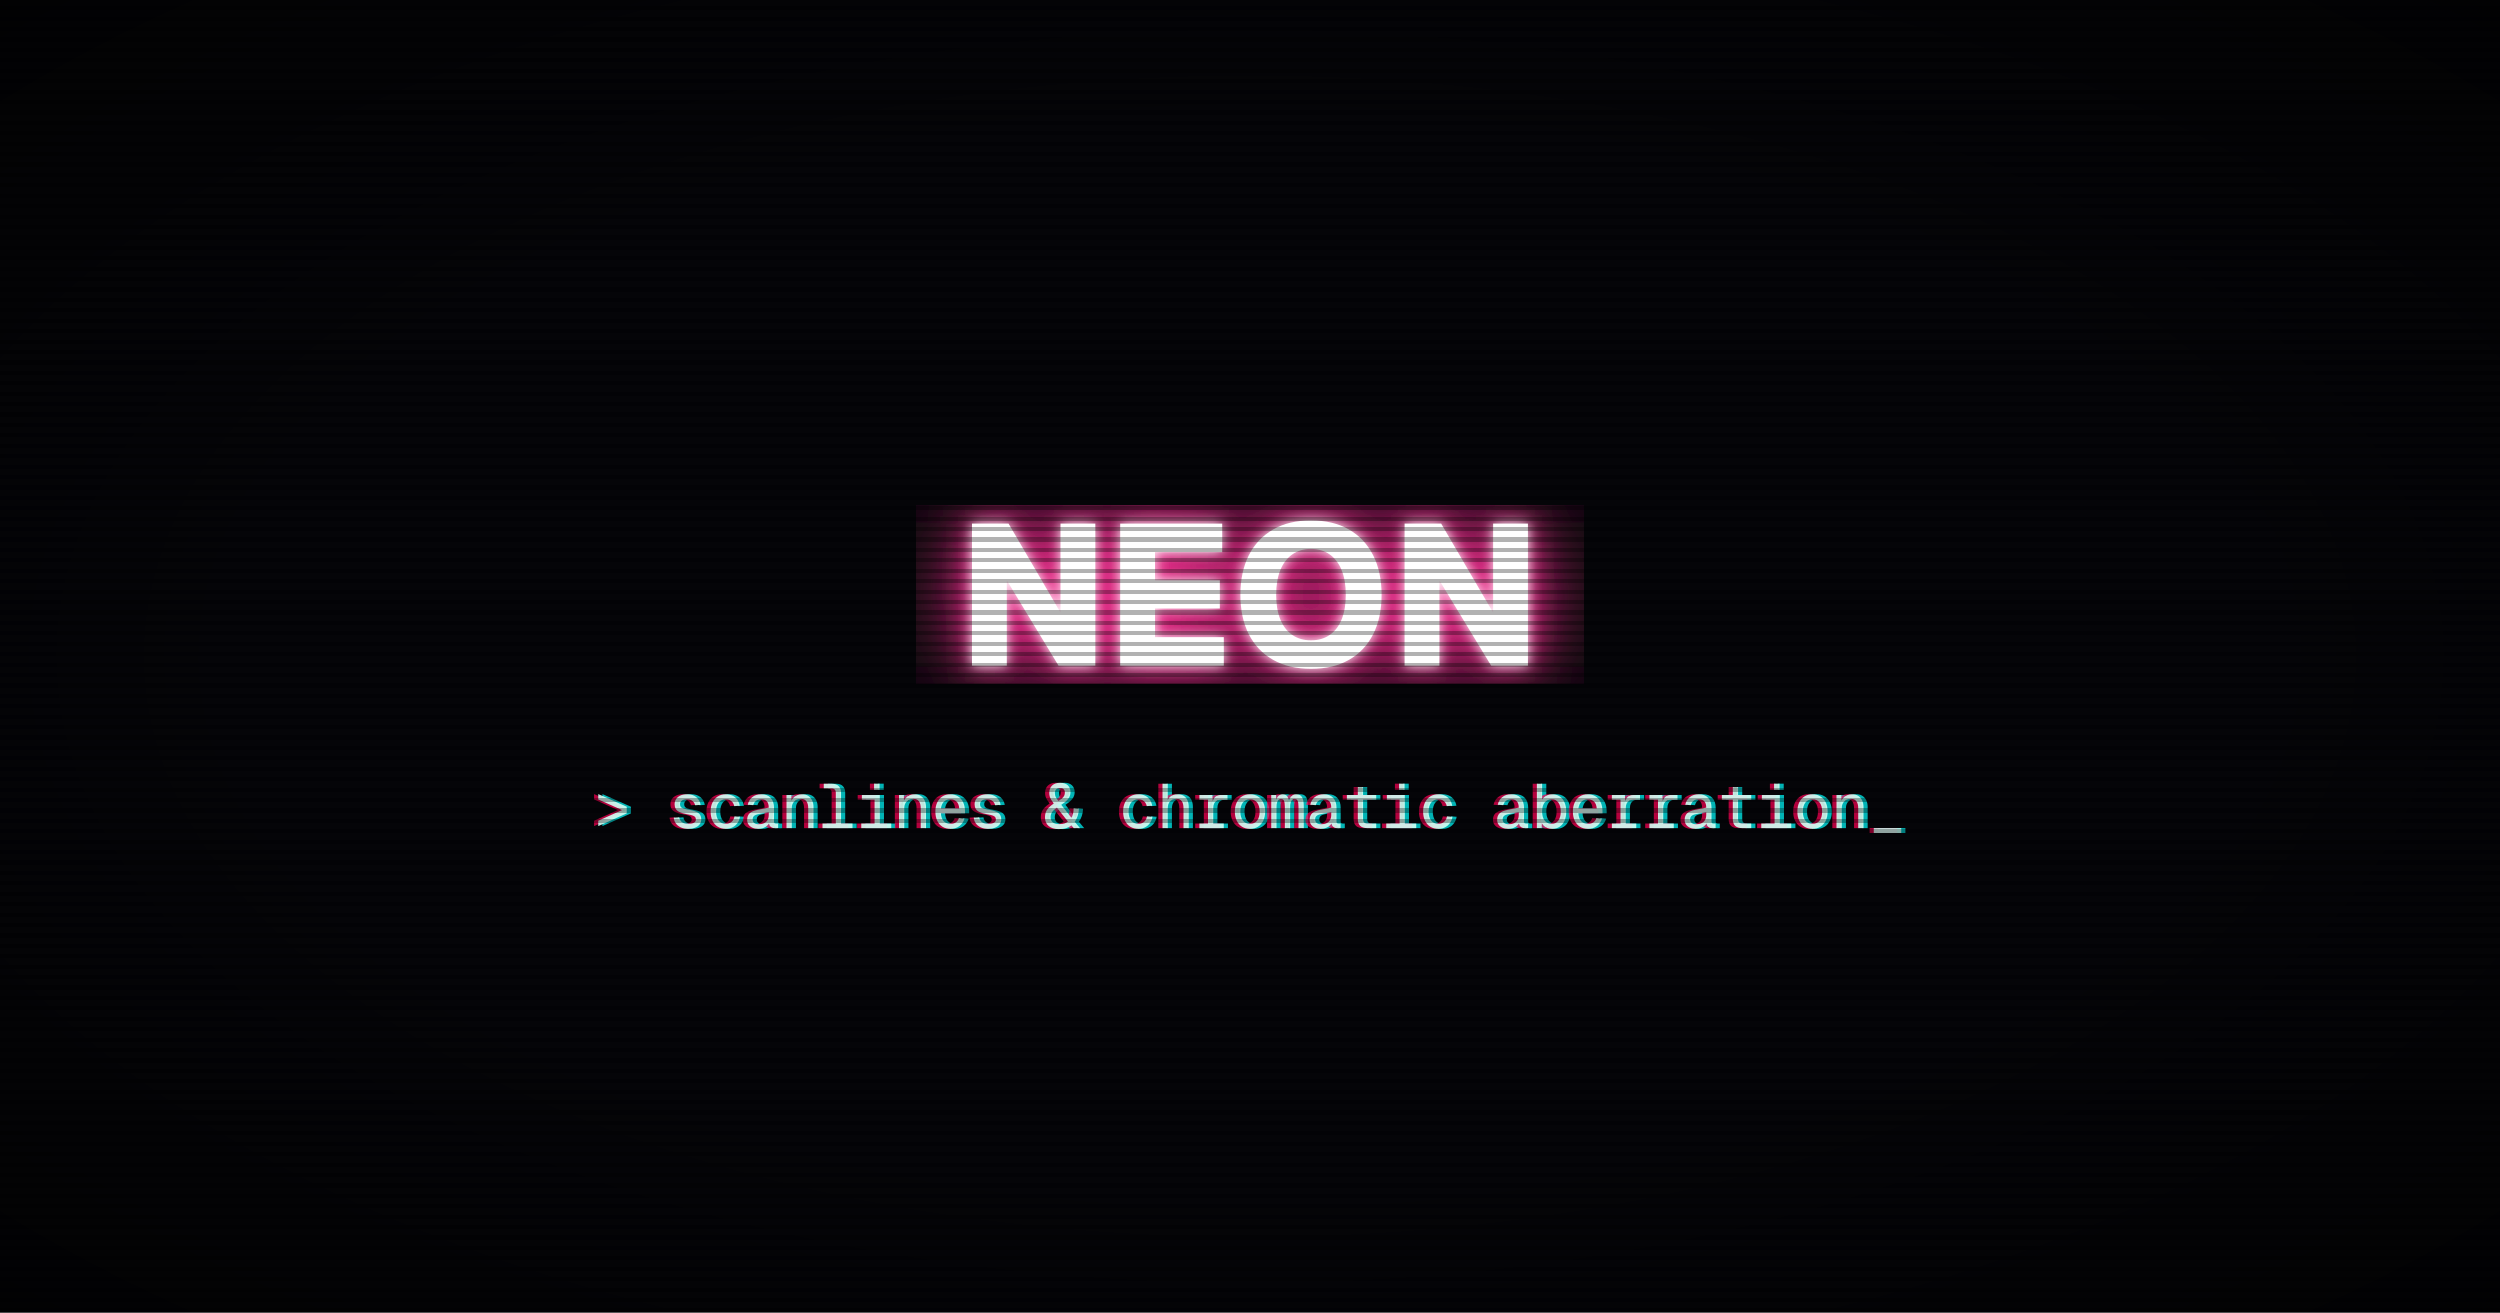
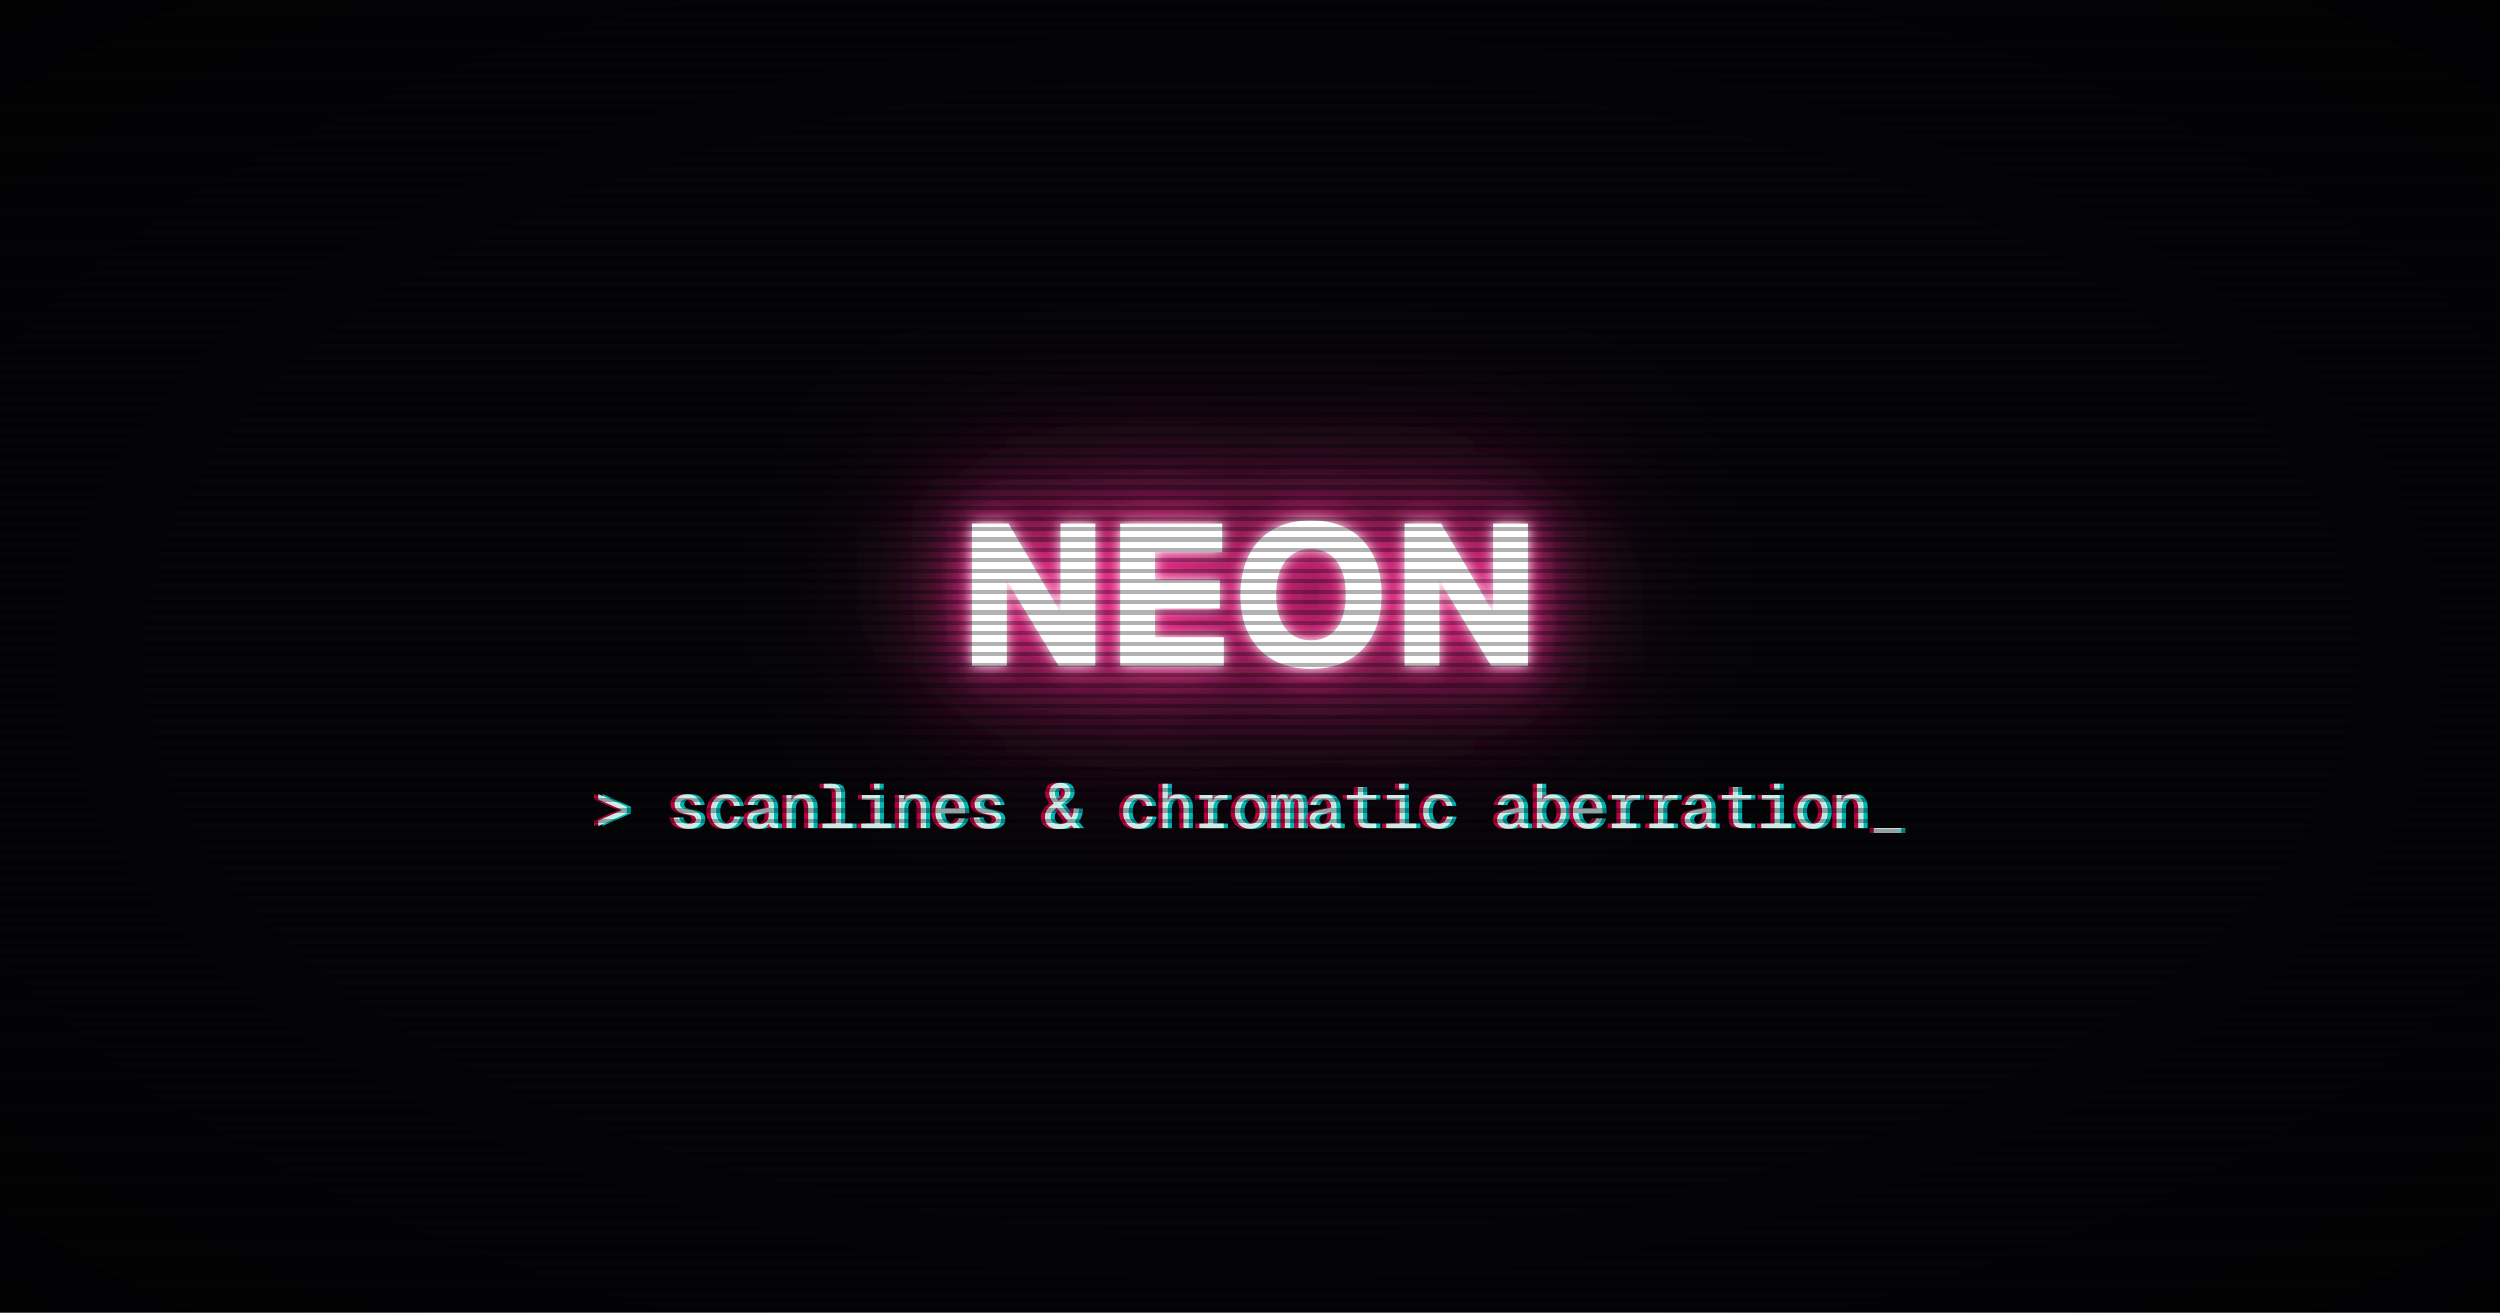
<svg xmlns="http://www.w3.org/2000/svg" width="1200" height="630" viewBox="0 0 1200 630">
  <rect x="0" y="0" width="1200" height="630" fill="#050508" />
-   <filter id="bl0">
+   <filter id="bl0" filterUnits="userSpaceOnUse" x="-135" y="-135" width="1470" height="900">
    <feGaussianBlur stdDeviation="45" />
  </filter>
  <g filter="url(#bl0)">
    <g fill="#ff2d95">
      <use href="#g0" x="460.03" y="319.5" />
      <use href="#g1" x="531.17" y="319.5" />
      <use href="#g2" x="591.46" y="319.5" />
      <use href="#g0" x="667.68" y="319.5" />
    </g>
  </g>
-   <filter id="bl1">
+   <filter id="bl1" filterUnits="userSpaceOnUse" x="-63" y="-63" width="1326" height="756">
    <feGaussianBlur stdDeviation="21" />
  </filter>
  <g filter="url(#bl1)">
    <g fill="#ff2d95">
      <use href="#g0" x="460.03" y="319.5" />
      <use href="#g1" x="531.17" y="319.5" />
      <use href="#g2" x="591.46" y="319.5" />
      <use href="#g0" x="667.68" y="319.5" />
    </g>
  </g>
-   <filter id="bl2">
+   <filter id="bl2" filterUnits="userSpaceOnUse" x="-27" y="-27" width="1254" height="684">
    <feGaussianBlur stdDeviation="9" />
  </filter>
  <g filter="url(#bl2)">
    <g fill="#ff2d95">
      <use href="#g0" x="460.03" y="319.5" />
      <use href="#g1" x="531.17" y="319.5" />
      <use href="#g2" x="591.46" y="319.5" />
      <use href="#g0" x="667.68" y="319.5" />
    </g>
  </g>
-   <filter id="bl3">
+   <filter id="bl3" filterUnits="userSpaceOnUse" x="-9" y="-9" width="1218" height="648">
    <feGaussianBlur stdDeviation="3" />
  </filter>
  <g filter="url(#bl3)">
    <g fill="#fff">
      <use href="#g0" x="460.03" y="319.5" />
      <use href="#g1" x="531.17" y="319.5" />
      <use href="#g2" x="591.46" y="319.5" />
      <use href="#g0" x="667.68" y="319.5" />
    </g>
  </g>
  <g fill="#fff">
    <use href="#g0" x="460.03" y="319.5" />
    <use href="#g1" x="531.17" y="319.5" />
    <use href="#g2" x="591.46" y="319.5" />
    <use href="#g0" x="667.68" y="319.5" />
  </g>
  <g>
    <g fill="#0ff" fill-opacity=".702">
      <use href="#g3" x="287" y="397.5" />
      <use href="#g4" x="323" y="397.5" />
      <use href="#g5" x="341" y="397.5" />
      <use href="#g6" x="359" y="397.5" />
      <use href="#g7" x="377" y="397.5" />
      <use href="#g8" x="395" y="397.5" />
      <use href="#g9" x="413" y="397.5" />
      <use href="#g7" x="431" y="397.5" />
      <use href="#g10" x="449" y="397.5" />
      <use href="#g4" x="467" y="397.5" />
      <use href="#g11" x="503" y="397.5" />
      <use href="#g5" x="539" y="397.5" />
      <use href="#g12" x="557" y="397.5" />
      <use href="#g13" x="575" y="397.5" />
      <use href="#g14" x="593" y="397.5" />
      <use href="#g15" x="611" y="397.5" />
      <use href="#g6" x="629" y="397.5" />
      <use href="#g16" x="647" y="397.5" />
      <use href="#g9" x="665" y="397.5" />
      <use href="#g5" x="683" y="397.5" />
      <use href="#g6" x="719" y="397.5" />
      <use href="#g17" x="737" y="397.5" />
      <use href="#g10" x="755" y="397.5" />
      <use href="#g13" x="773" y="397.5" />
      <use href="#g13" x="791" y="397.5" />
      <use href="#g6" x="809" y="397.5" />
      <use href="#g16" x="827" y="397.5" />
      <use href="#g9" x="845" y="397.5" />
      <use href="#g14" x="863" y="397.5" />
      <use href="#g7" x="881" y="397.5" />
      <use href="#g18" x="899" y="397.5" />
    </g>
  </g>
  <g>
    <g fill="#f05" fill-opacity=".702">
      <use href="#g3" x="283" y="397.5" />
      <use href="#g4" x="319" y="397.5" />
      <use href="#g5" x="337" y="397.5" />
      <use href="#g6" x="355" y="397.5" />
      <use href="#g7" x="373" y="397.5" />
      <use href="#g8" x="391" y="397.5" />
      <use href="#g9" x="409" y="397.5" />
      <use href="#g7" x="427" y="397.5" />
      <use href="#g10" x="445" y="397.5" />
      <use href="#g4" x="463" y="397.5" />
      <use href="#g11" x="499" y="397.5" />
      <use href="#g5" x="535" y="397.5" />
      <use href="#g12" x="553" y="397.5" />
      <use href="#g13" x="571" y="397.5" />
      <use href="#g14" x="589" y="397.5" />
      <use href="#g15" x="607" y="397.5" />
      <use href="#g6" x="625" y="397.5" />
      <use href="#g16" x="643" y="397.5" />
      <use href="#g9" x="661" y="397.5" />
      <use href="#g5" x="679" y="397.5" />
      <use href="#g6" x="715" y="397.5" />
      <use href="#g17" x="733" y="397.5" />
      <use href="#g10" x="751" y="397.5" />
      <use href="#g13" x="769" y="397.5" />
      <use href="#g13" x="787" y="397.5" />
      <use href="#g6" x="805" y="397.5" />
      <use href="#g16" x="823" y="397.5" />
      <use href="#g9" x="841" y="397.5" />
      <use href="#g14" x="859" y="397.5" />
      <use href="#g7" x="877" y="397.5" />
      <use href="#g18" x="895" y="397.5" />
    </g>
  </g>
  <g fill="#d2fff4" fill-opacity=".902">
    <use href="#g3" x="285" y="397.5" />
    <use href="#g4" x="321" y="397.5" />
    <use href="#g5" x="339" y="397.5" />
    <use href="#g6" x="357" y="397.5" />
    <use href="#g7" x="375" y="397.5" />
    <use href="#g8" x="393" y="397.5" />
    <use href="#g9" x="411" y="397.5" />
    <use href="#g7" x="429" y="397.5" />
    <use href="#g10" x="447" y="397.5" />
    <use href="#g4" x="465" y="397.5" />
    <use href="#g11" x="501" y="397.5" />
    <use href="#g5" x="537" y="397.5" />
    <use href="#g12" x="555" y="397.5" />
    <use href="#g13" x="573" y="397.5" />
    <use href="#g14" x="591" y="397.5" />
    <use href="#g15" x="609" y="397.5" />
    <use href="#g6" x="627" y="397.5" />
    <use href="#g16" x="645" y="397.5" />
    <use href="#g9" x="663" y="397.5" />
    <use href="#g5" x="681" y="397.5" />
    <use href="#g6" x="717" y="397.5" />
    <use href="#g17" x="735" y="397.5" />
    <use href="#g10" x="753" y="397.5" />
    <use href="#g13" x="771" y="397.5" />
    <use href="#g13" x="789" y="397.5" />
    <use href="#g6" x="807" y="397.5" />
    <use href="#g16" x="825" y="397.5" />
    <use href="#g9" x="843" y="397.5" />
    <use href="#g14" x="861" y="397.5" />
    <use href="#g7" x="879" y="397.5" />
    <use href="#g18" x="897" y="397.5" />
  </g>
  <linearGradient id="lg4" gradientUnits="userSpaceOnUse" spreadMethod="repeat" x1="600" y1="0" x2="600" y2="5">
    <stop offset="0" stop-color="#000" stop-opacity="0" />
    <stop offset=".6" stop-color="#000" stop-opacity="0" />
    <stop offset=".6" stop-color="#000" stop-opacity=".302" />
    <stop offset="1" stop-color="#000" stop-opacity=".302" />
  </linearGradient>
  <rect x="0" y="0" width="1200" height="630" fill="url(#lg4)" />
  <radialGradient id="rg5" gradientUnits="userSpaceOnUse" cx="600" cy="315" r="848.528" gradientTransform="matrix(1 0 0 .525 0 149.625)">
    <stop offset="0" stop-color="#000" stop-opacity="0" />
    <stop offset=".016" stop-color="#000" stop-opacity="0" />
    <stop offset=".032" stop-color="#000" stop-opacity="0" />
    <stop offset=".048" stop-color="#000" stop-opacity="0" />
    <stop offset=".063" stop-color="#000" stop-opacity="0" />
    <stop offset=".079" stop-color="#000" stop-opacity="0" />
    <stop offset=".095" stop-color="#000" stop-opacity="0" />
    <stop offset=".111" stop-color="#000" stop-opacity="0" />
    <stop offset=".127" stop-color="#000" stop-opacity="0" />
    <stop offset=".143" stop-color="#000" stop-opacity="0" />
    <stop offset=".159" stop-color="#000" stop-opacity="0" />
    <stop offset=".175" stop-color="#000" stop-opacity="0" />
    <stop offset=".19" stop-color="#000" stop-opacity="0" />
    <stop offset=".206" stop-color="#000" stop-opacity="0" />
    <stop offset=".222" stop-color="#000" stop-opacity="0" />
    <stop offset=".238" stop-color="#000" stop-opacity="0" />
    <stop offset=".254" stop-color="#000" stop-opacity="0" />
    <stop offset=".27" stop-color="#000" stop-opacity="0" />
    <stop offset=".286" stop-color="#000" stop-opacity="0" />
    <stop offset=".302" stop-color="#000" stop-opacity="0" />
    <stop offset=".317" stop-color="#000" stop-opacity="0" />
    <stop offset=".333" stop-color="#000" stop-opacity="0" />
    <stop offset=".349" stop-color="#000" stop-opacity="0" />
    <stop offset=".365" stop-color="#000" stop-opacity="0" />
    <stop offset=".381" stop-color="#000" stop-opacity="0" />
    <stop offset=".397" stop-color="#000" stop-opacity="0" />
    <stop offset=".413" stop-color="#000" stop-opacity="0" />
    <stop offset=".429" stop-color="#000" stop-opacity="0" />
    <stop offset=".444" stop-color="#000" stop-opacity="0" />
    <stop offset=".46" stop-color="#000" stop-opacity="0" />
    <stop offset=".476" stop-color="#000" stop-opacity="0" />
    <stop offset=".492" stop-color="#000" stop-opacity="0" />
    <stop offset=".508" stop-color="#000" stop-opacity="0" />
    <stop offset=".524" stop-color="#000" stop-opacity="0" />
    <stop offset=".54" stop-color="#000" stop-opacity="0" />
    <stop offset=".556" stop-color="#000" stop-opacity="0" />
    <stop offset=".571" stop-color="#000" stop-opacity=".027" />
    <stop offset=".587" stop-color="#000" stop-opacity=".051" />
    <stop offset=".603" stop-color="#000" stop-opacity=".071" />
    <stop offset=".619" stop-color="#000" stop-opacity=".09" />
    <stop offset=".635" stop-color="#000" stop-opacity=".114" />
    <stop offset=".651" stop-color="#000" stop-opacity=".133" />
    <stop offset=".667" stop-color="#000" stop-opacity=".157" />
    <stop offset=".683" stop-color="#000" stop-opacity=".176" />
    <stop offset=".698" stop-color="#000" stop-opacity=".196" />
    <stop offset=".714" stop-color="#000" stop-opacity=".22" />
    <stop offset=".73" stop-color="#000" stop-opacity=".239" />
    <stop offset=".746" stop-color="#000" stop-opacity=".263" />
    <stop offset=".762" stop-color="#000" stop-opacity=".282" />
    <stop offset=".778" stop-color="#000" stop-opacity=".302" />
    <stop offset=".794" stop-color="#000" stop-opacity=".325" />
    <stop offset=".81" stop-color="#000" stop-opacity=".345" />
    <stop offset=".825" stop-color="#000" stop-opacity=".369" />
    <stop offset=".841" stop-color="#000" stop-opacity=".388" />
    <stop offset=".857" stop-color="#000" stop-opacity=".408" />
    <stop offset=".873" stop-color="#000" stop-opacity=".431" />
    <stop offset=".889" stop-color="#000" stop-opacity=".451" />
    <stop offset=".905" stop-color="#000" stop-opacity=".475" />
    <stop offset=".921" stop-color="#000" stop-opacity=".494" />
    <stop offset=".937" stop-color="#000" stop-opacity=".514" />
    <stop offset=".952" stop-color="#000" stop-opacity=".537" />
    <stop offset=".968" stop-color="#000" stop-opacity=".557" />
    <stop offset=".984" stop-color="#000" stop-opacity=".58" />
    <stop offset="1" stop-color="#000" stop-opacity=".6" />
  </radialGradient>
  <rect x="0" y="0" width="1200" height="630" fill="url(#rg5)" />
  <defs>
    <path id="g0" d="M6.53 0v-68.16h17.55l24.94 42.71v-42.71h16.7v68.16h-17.66l-24.83-40.94v40.94Z" />
    <path id="g1" d="M6.53 0v-68.16h48.95v13.68h-32.25v13.53h31.11v13.54h-31.11v13.74h33.02v13.67Z" />
    <path id="g2" d="M37.81 1.53q-10.54 0-18.15-4.3t-11.68-12.28q-4.04-7.97-4.04-18.93 0-10.97 4.04-18.99 4.07-8.01 11.66-12.37t18.16-4.36q10.65 0 18.22 4.36t11.62 12.37 4.05 18.99q0 10.96-4.05 18.93t-11.62 12.28-18.21 4.3Zm-.03-13.67q5.28 0 9.02-2.58t5.73-7.44q2-4.87 2-11.82t-2-11.86q-2-4.93-5.75-7.55-3.73-2.64-9.01-2.64-5.21 0-8.94 2.64-3.74 2.62-5.74 7.55-2 4.9-2 11.86 0 6.95 2 11.82t5.74 7.44 8.95 2.58Z" />
    <path id="g3" d="M2.16-.98v-2.58l11.82-5.28v.36l-11.82-5.29v-2.57l13.68 6.07v3.19Z" />
    <path id="g4" d="M9.3.36q-2.07 0-3.57-.72t-2.36-1.94-.96-2.72l2.64-.17q.23 1.47 1.29 2.32 1.07.82 2.96.82 1.76 0 2.73-.5.99-.51.99-1.59 0-.69-.33-1.14t-1.24-.77q-.89-.31-2.64-.61-2.29-.42-3.61-1.03-1.29-.62-1.84-1.54-.55-.94-.55-2.22 0-1.39.69-2.47.7-1.08 2.05-1.71t3.29-.64q1.99 0 3.32.72 1.34.71 2.12 1.86t1.02 2.53l-2.64.18q-.18-.83-.68-1.47-.5-.66-1.29-1.03t-1.88-.38q-1.73 0-2.58.69-.82.69-.82 1.72 0 .79.39 1.28t1.25.76q.87.28 2.31.53 2.45.4 3.8 1.01t1.89 1.51.54 2.22q0 1.41-.82 2.42t-2.25 1.55q-1.43.53-3.22.53Z" />
    <path id="g5" d="M9.42.36q-2.22 0-3.87-1.02t-2.55-2.9-.91-4.39q0-2.52.91-4.38t2.55-2.89q1.65-1.05 3.87-1.05 1.77 0 3.14.66 1.39.64 2.28 1.88.91 1.21 1.24 3l-2.64.17q-.36-1.6-1.42-2.44-1.07-.86-2.6-.86-2.19 0-3.44 1.58t-1.25 4.33q0 2.76 1.25 4.34 1.25 1.56 3.44 1.56 1.53 0 2.66-.89 1.12-.9 1.48-2.7l2.64.19q-.33 1.76-1.26 3.07t-2.35 2.02q-1.4.72-3.17.72Z" />
    <path id="g6" d="M6.91.36q-1.5 0-2.71-.53-1.2-.55-1.89-1.52-.68-.98-.68-2.26 0-2.05 1.2-3.18 1.22-1.12 3.83-1.64l5.34-1.07q0-2.03-.92-3.02-.91-1-2.63-1-1.64 0-2.57.73t-1.29 2.11l-2.67-.2q.46-2.25 2.14-3.64 1.71-1.41 4.39-1.41 2.89 0 4.47 1.74 1.6 1.72 1.6 4.75v6.59q0 .55.23.77.25.2.73.2h1.02v2.22q-.19.03-.58.05-.37.01-.73.01-1.03 0-1.74-.33-.7-.32-1.06-1.06t-.39-1.9h.48q-.21 1.01-1.01 1.84-.78.83-1.99 1.3-1.2.45-2.57.45Zm.23-2.22q1.63 0 2.7-.55 1.08-.56 1.61-1.56.55-1.01.55-2.33v-1.39l-4.86.97q-1.62.3-2.25.92t-.62 1.6q0 1.11.76 1.73t2.11.61Z" />
    <path id="g7" d="M2.52 0v-15.91h2.31l.09 4.07-.3-.28q.3-1.41 1.1-2.32t1.91-1.37 2.32-.46q1.85 0 3.05.82 1.22.81 1.84 2.18.64 1.36.64 3.04v10.23h-2.53v-9.52q0-2.21-.87-3.37t-2.66-1.16q-1.23 0-2.23.53-.99.54-1.57 1.54t-.57 2.46v9.52Z" />
    <path id="g8" d="M8.19-.91v-16.14q0-.95-.55-1.48-.53-.55-1.48-.55h-3.75v-2.22h3.86q2.18 0 3.31 1.13t1.12 3.31v15.95Zm-6.39.91v-2.22h14.4v2.22Z" />
    <path id="g9" d="M2.41 0v-2.22h6.39v-12.69l1.22 1.22h-7.32v-2.22h8.61v13.69h5.49v2.22h-5.49-2.51Zm6.15-18.39v-2.94h2.63v2.94Z" />
    <path id="g10" d="M9.27.36q-2.25 0-3.9-1.02-1.62-1.03-2.51-2.9-.88-1.88-.88-4.39t.88-4.38q.89-1.86 2.48-2.89 1.61-1.05 3.82-1.05 2.06 0 3.65.99 1.6.97 2.49 2.83.9 1.86.9 4.53v.75h-11.58q.15 2.55 1.36 3.84 1.22 1.28 3.29 1.28 1.56 0 2.56-.73 1.01-.74 1.4-1.92l2.71.2q-.64 2.13-2.39 3.5-1.75 1.36-4.28 1.36Zm-4.65-9.75h8.82q-.17-2.31-1.35-3.39-1.17-1.08-2.93-1.08-1.85 0-3.04 1.13-1.17 1.12-1.49 3.34Z" />
    <path id="g11" d="M7.2.48q-3.06 0-4.84-1.48-1.77-1.48-1.77-4.22 0-1.37.39-2.44t1.3-2.06q.92-.98 2.52-2.09-.69-.91-1.18-1.71-.46-.79-.73-1.6-.25-.82-.25-1.74 0-2.31 1.39-3.61 1.41-1.31 3.83-1.31 2.41 0 3.69 1.22 1.29 1.22 1.29 3.34 0 1.7-1.03 3.08-1.01 1.36-3.4 2.95l4.86 6.21q.53-.75.79-1.9.28-1.14.28-2.67l2.52.25q-.03 1.8-.59 3.49-.55 1.67-1.43 2.72l2.57 3.09h-3.04l-1.1-1.34q-.88.82-2.4 1.32t-3.67.5Zm.3-2.4q1.53 0 2.55-.36t1.53-.91l-5.28-6.65q-1.61 1.11-2.32 2.17-.68 1.05-.68 2.45 0 1.5 1 2.41 1.01.89 3.2.89Zm-.48-11.1q1.14-.71 1.82-1.32.71-.63 1-1.28.3-.68.3-1.43 0-1.08-.61-1.64-.59-.58-1.67-.58-1.2 0-1.86.65-.66.62-.66 1.76 0 .59.14 1.19.16.58.54 1.22.37.62 1 1.43Z" />
    <path id="g12" d="M3 0v-21.3h2.52v8.91l-.3-.06q.3-1.32 1.01-2.16.72-.84 1.77-1.25 1.06-.41 2.3-.41 1.7 0 2.89.77t1.79 2.14q.61 1.36.61 3.13v10.23h-2.51v-9.52q0-2.29-.83-3.4-.81-1.13-2.5-1.13-1.92 0-3.08 1.18-1.15 1.17-1.15 3.39v9.48Z" />
    <path id="g13" d="M2.7 0v-2.22h5.36l-1.22 1.2v-13.89l1.22 1.22h-5.36v-2.22h6.24l.25 4.27-.25-.17q.25-2.08 1.26-3.08 1.02-1.02 2.74-1.02h3.26v2.28l-3.25.01q-1.15-.01-1.95.46t-1.22 1.36q-.42.88-.42 2.21v8.57l-1.2-1.2h6.25v2.22Z" />
    <path id="g14" d="M9 .36q-2.19 0-3.83-1.02-1.62-1.03-2.53-2.9t-.91-4.39q0-2.55.91-4.41t2.53-2.87q1.64-1.04 3.83-1.04t3.81 1.04q1.64 1.01 2.55 2.87t.91 4.41q0 2.51-.91 4.39t-2.55 2.9q-1.62 1.02-3.81 1.02Zm0-2.41q2.19 0 3.41-1.56 1.22-1.58 1.22-4.34t-1.22-4.33-3.41-1.58q-2.19 0-3.41 1.58t-1.22 4.33q.01 2.76 1.22 4.34 1.22 1.56 3.41 1.56Z" />
    <path id="g15" d="M1.2 0v-15.91h2.32l.07 3.55-.29-.06q.26-1.77 1.15-2.8.89-1.05 2.27-1.05 1.41 0 2.17 1.04.77 1.01.95 3h-.29q.26-1.86 1.2-2.94.95-1.1 2.39-1.1 1.92 0 2.78 1.33.88 1.31.88 4.38v10.56h-2.52v-10.2q0-2.13-.45-2.99t-1.41-.86q-.62 0-1.11.41t-.76 1.28q-.28.88-.28 2.22v10.14h-2.54v-10.2q0-2.03-.43-2.94t-1.43-.91q-.62 0-1.1.41t-.77 1.28-.28 2.22v10.14Z" />
    <path id="g16" d="M11.34 0q-2.31 0-3.45-1.08t-1.14-3.3v-15.25h2.52v15.25q0 1.11.51 1.65.52.51 1.56.51h4.25v2.22Zm-9.84-13.69v-2.22h14.09v2.22Z" />
    <path id="g17" d="M9.98.36q-1.25 0-2.31-.42-1.05-.42-1.8-1.21t-1.14-1.89l.4-.43-.15 3.59h-2.28v-21.3h2.52v8.82l-.27-.63q.27-.75.97-1.47t1.75-1.2q1.06-.49 2.31-.49 2.11 0 3.65 1.04 1.53 1.01 2.34 2.87.83 1.86.83 4.41t-.83 4.4q-.81 1.86-2.35 2.89-1.53 1.02-3.64 1.02Zm-.14-2.41q2 0 3.16-1.58t1.16-4.32q0-2.75-1.16-4.33t-3.09-1.58q-1.47 0-2.53.7t-1.61 2.03q-.55 1.32-.55 3.18 0 1.79.55 3.14.56 1.33 1.59 2.04 1.05.72 2.48.72Z" />
    <path id="g18" d="M2.41 2.34v-2.34h13.18v2.34Z" />
  </defs>
</svg>
